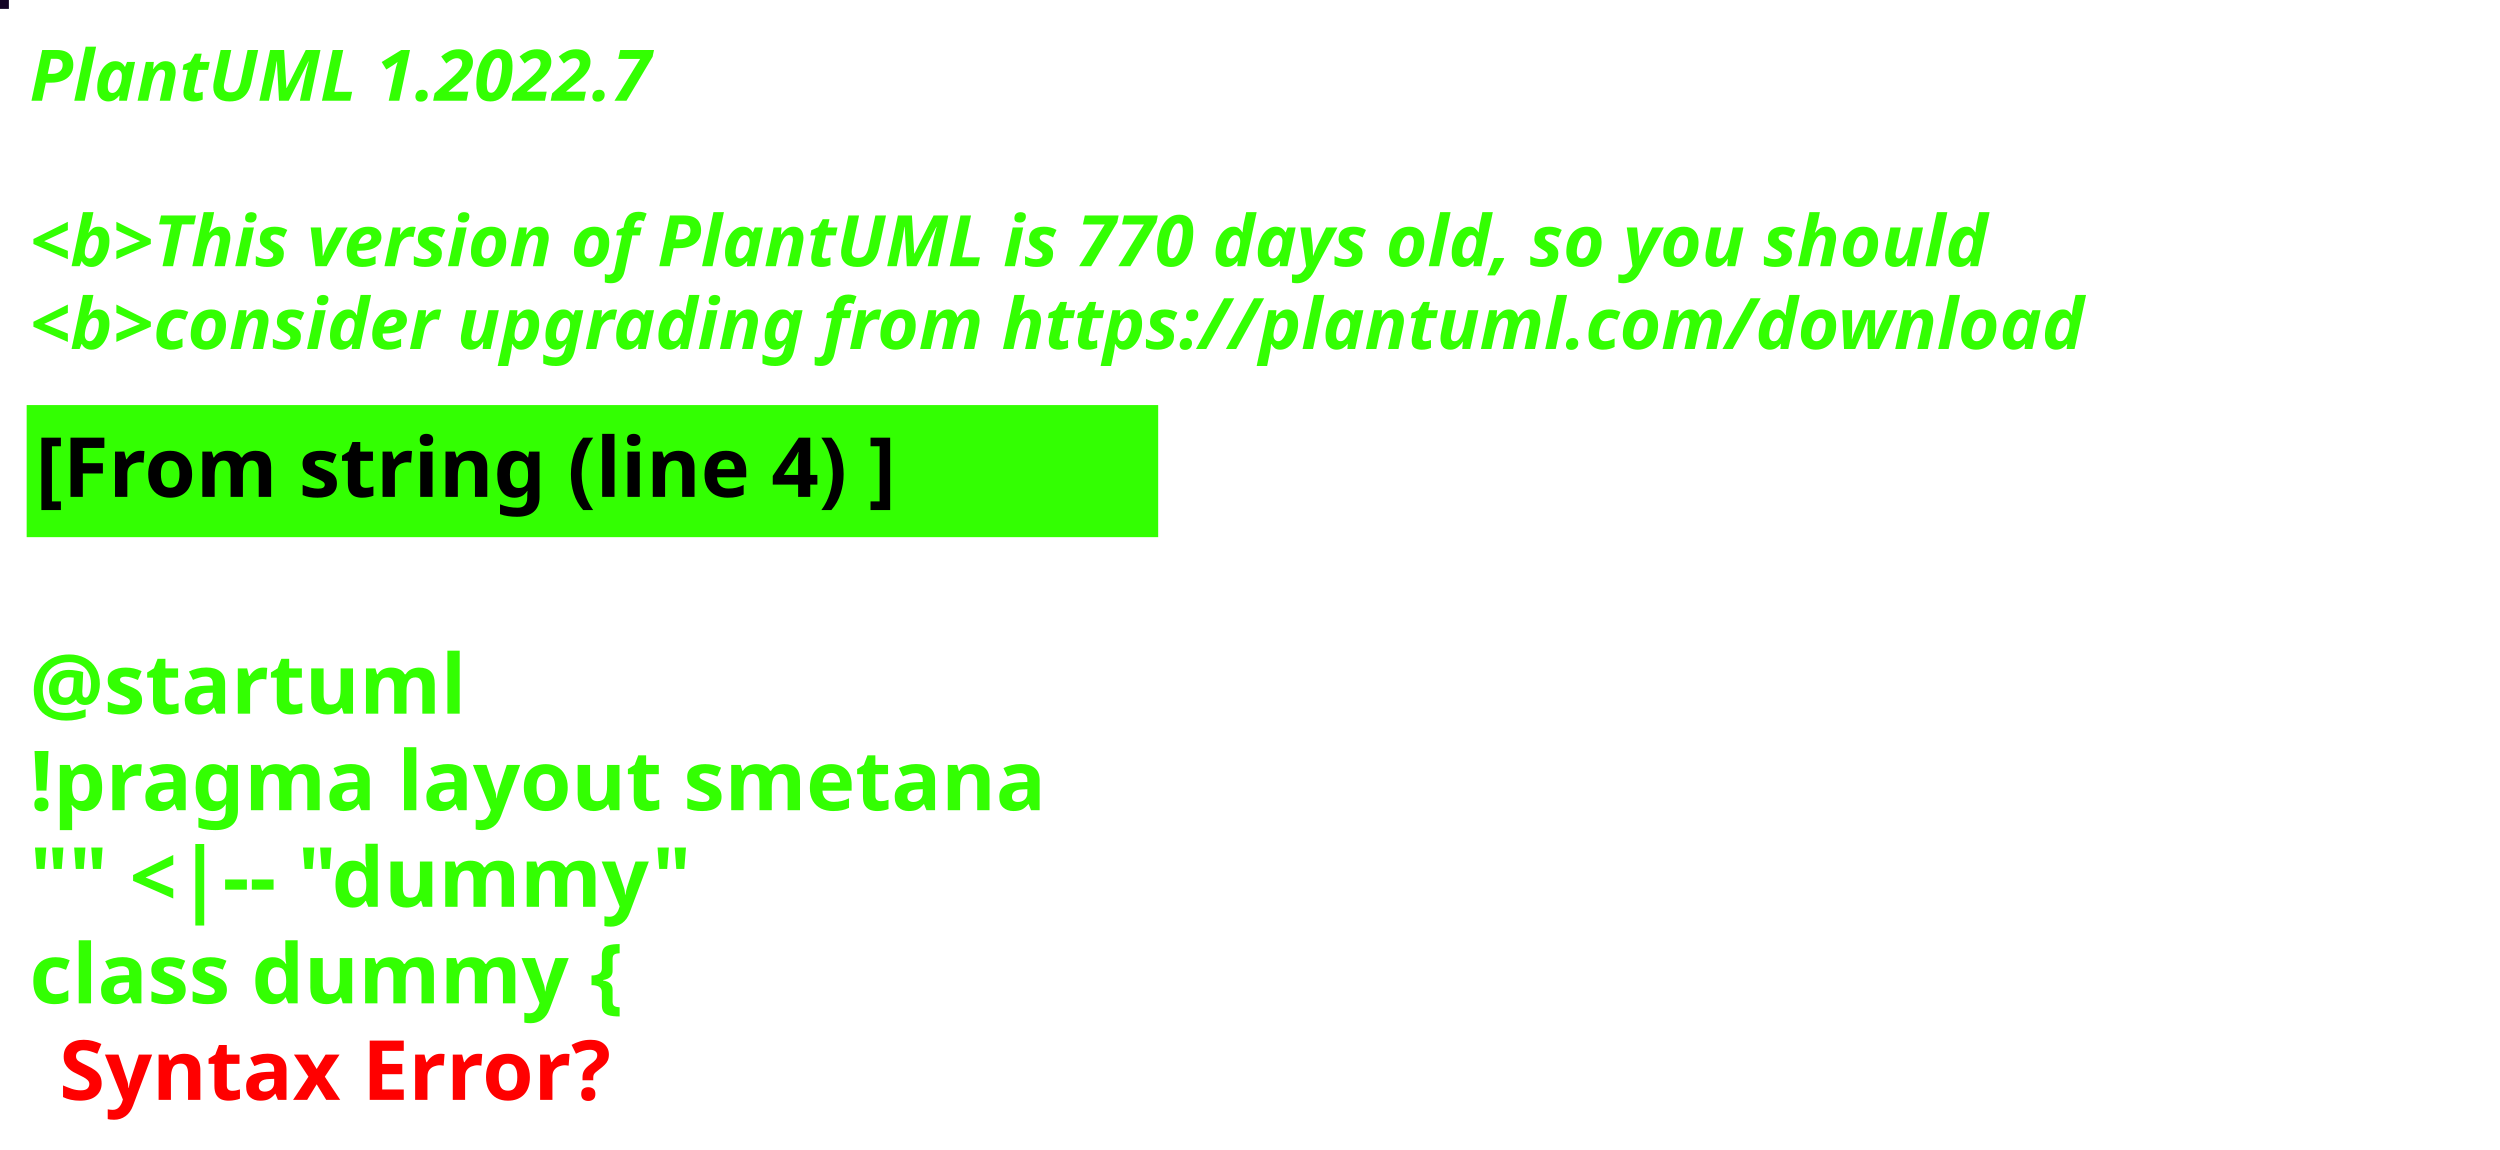
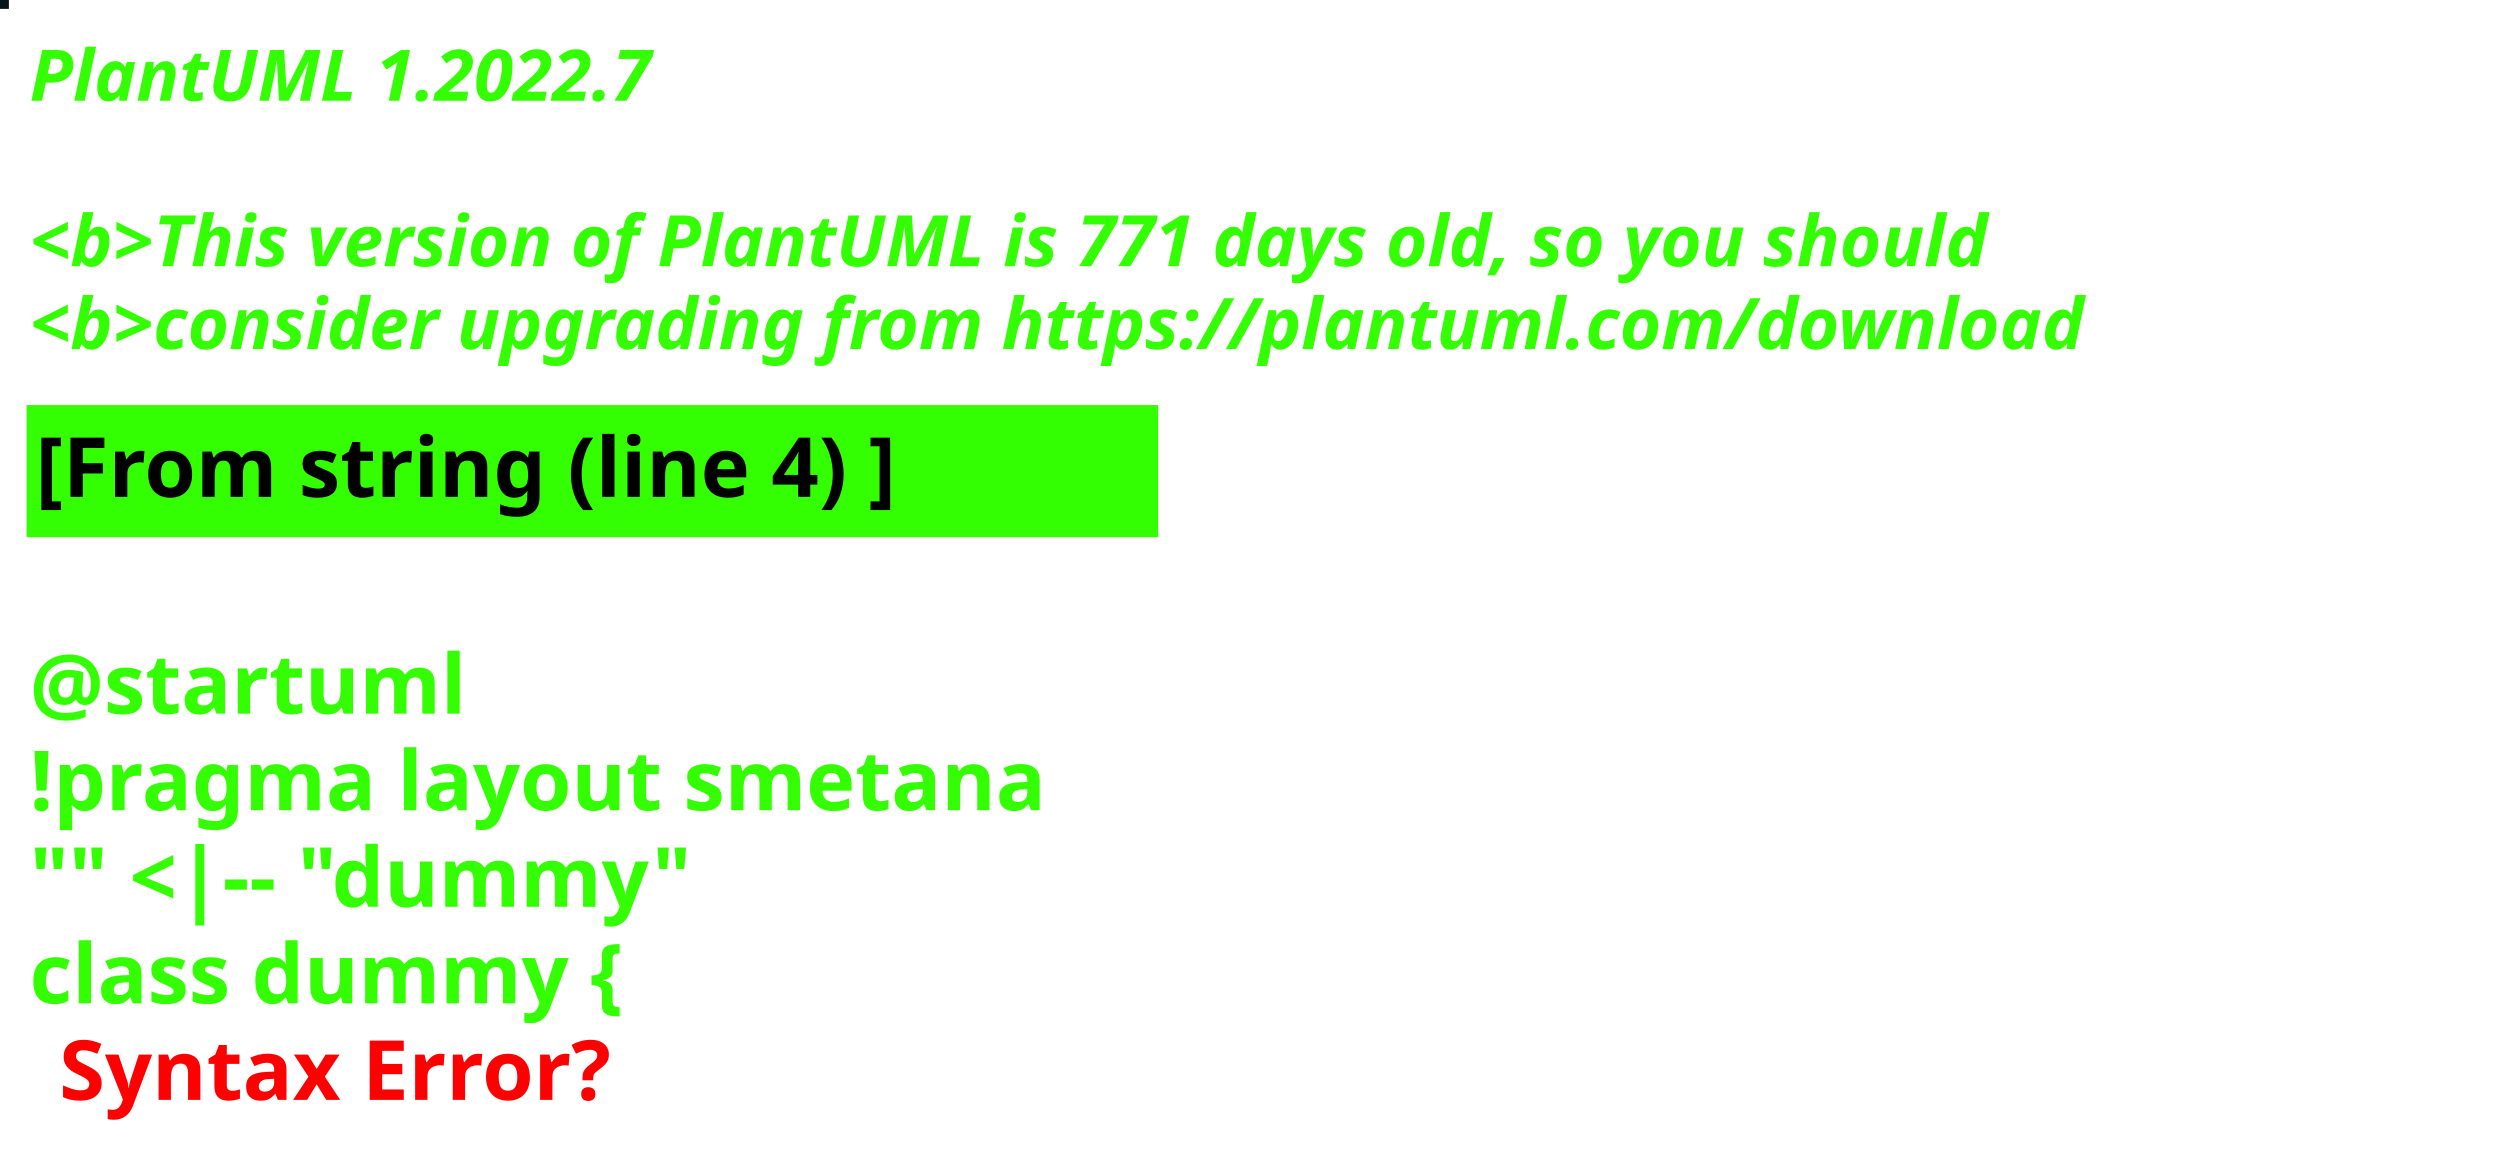
<svg xmlns="http://www.w3.org/2000/svg" contentStyleType="text/css" height="194px" preserveAspectRatio="none" style="width:422px;height:194px;background:#000000;" version="1.1" viewBox="0 0 422 194" width="422px" zoomAndPan="magnify">
  <defs />
  <g>
-     <rect fill="#140425" height="1" style="stroke:#140425;stroke-width:1.0;" width="1" x="0" y="0" />
+     <rect fill="#06151A" height="1" style="stroke:#06151A;stroke-width:1.0;" width="1" x="0" y="0" />
    <text fill="#33FF02" font-family="sans-serif" font-size="12" font-style="italic" font-weight="bold" lengthAdjust="spacing" textLength="127" x="5" y="17">PlantUML 1.2022.7</text>
    <text fill="#33FF02" font-family="sans-serif" font-size="12" font-style="italic" font-weight="bold" lengthAdjust="spacing" textLength="4" x="5" y="30.969"> </text>
-     <text fill="#33FF02" font-family="sans-serif" font-size="12" font-style="italic" font-weight="bold" lengthAdjust="spacing" textLength="399" x="5" y="44.938">&lt;b&gt;This version of PlantUML is 770 days old, so you should</text>
+     <text fill="#33FF02" font-family="sans-serif" font-size="12" font-style="italic" font-weight="bold" lengthAdjust="spacing" textLength="399" x="5" y="44.938">&lt;b&gt;This version of PlantUML is 771 days old, so you should</text>
    <text fill="#33FF02" font-family="sans-serif" font-size="12" font-style="italic" font-weight="bold" lengthAdjust="spacing" textLength="408" x="5" y="58.906">&lt;b&gt;consider upgrading from https://plantuml.com/download</text>
    <rect fill="#33FF02" height="21.297" style="stroke:#33FF02;stroke-width:1.0;" width="190" x="5" y="68.875" />
    <text fill="#000000" font-family="sans-serif" font-size="14" font-weight="bold" lengthAdjust="spacing" textLength="168" x="6" y="83.875">[From string (line 4) ]</text>
    <text fill="#33FF02" font-family="sans-serif" font-size="14" font-weight="bold" lengthAdjust="spacing" textLength="5" x="5" y="104.172"> </text>
    <text fill="#33FF02" font-family="sans-serif" font-size="14" font-weight="bold" lengthAdjust="spacing" textLength="79" x="5" y="120.469">@startuml</text>
    <text fill="#33FF02" font-family="sans-serif" font-size="14" font-weight="bold" lengthAdjust="spacing" textLength="190" x="5" y="136.766">!pragma layout smetana</text>
    <text fill="#33FF02" font-family="sans-serif" font-size="14" font-weight="bold" lengthAdjust="spacing" textLength="124" x="5" y="153.062">"" &lt;|-- "dummy"</text>
    <text fill="#33FF02" font-family="sans-serif" font-size="14" font-weight="bold" lengthAdjust="spacing" text-decoration="wavy underline" textLength="117" x="5" y="169.359">class dummy {</text>
    <text fill="#FF0000" font-family="sans-serif" font-size="14" font-weight="bold" lengthAdjust="spacing" textLength="106" x="10" y="185.656">Syntax Error?</text>
  </g>
</svg>
